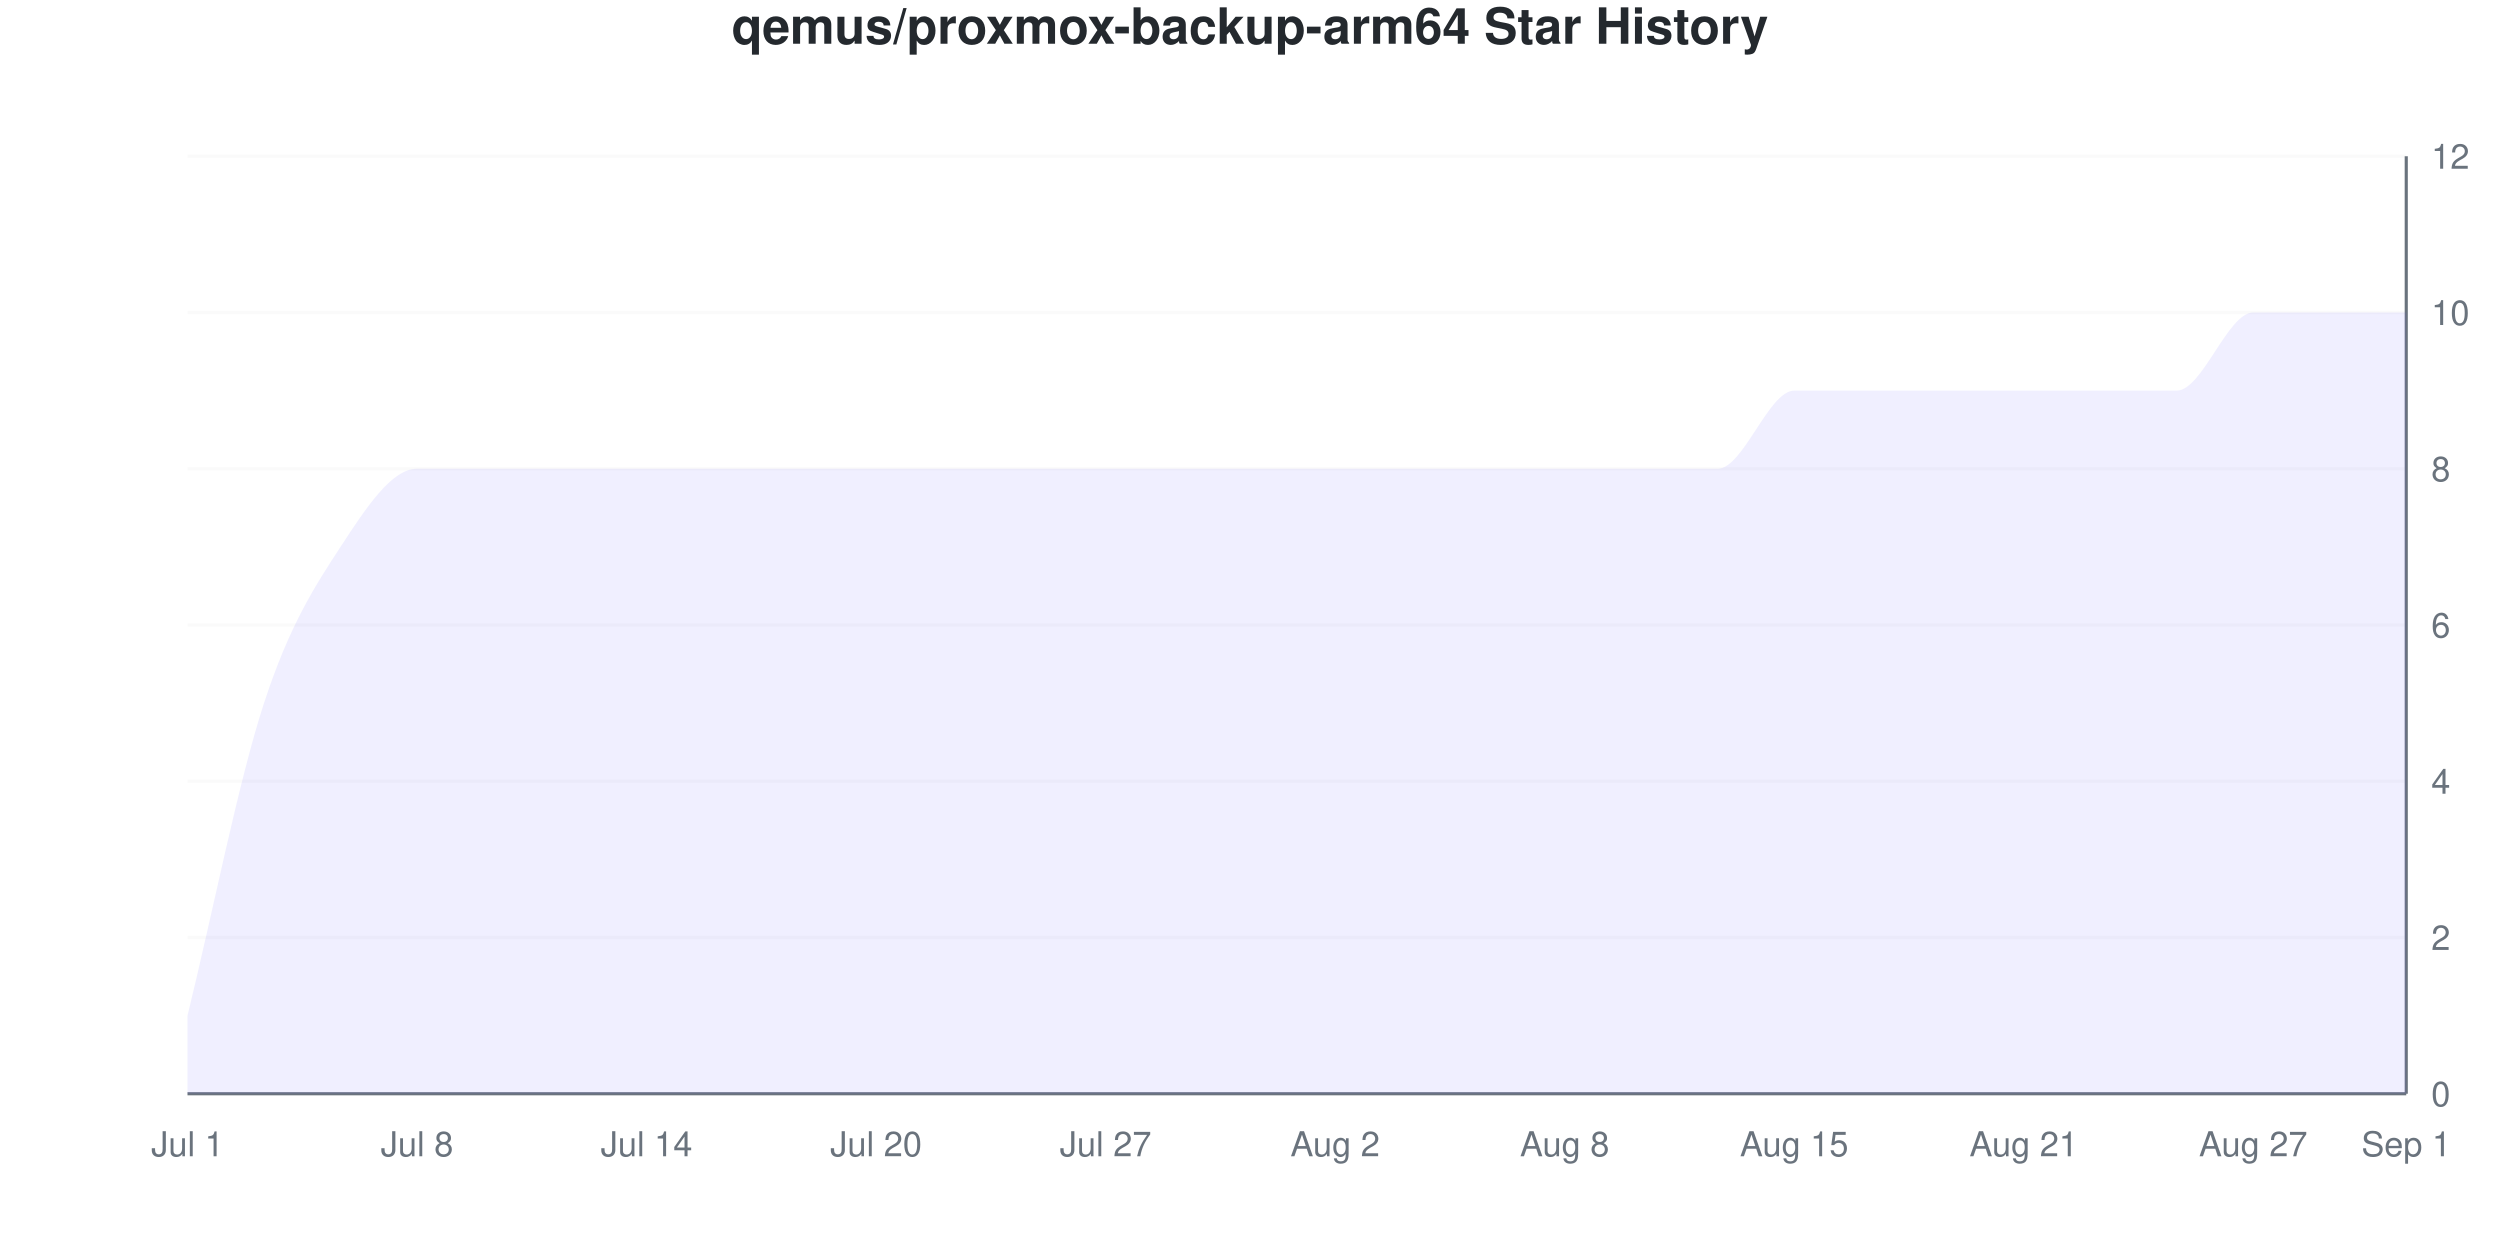
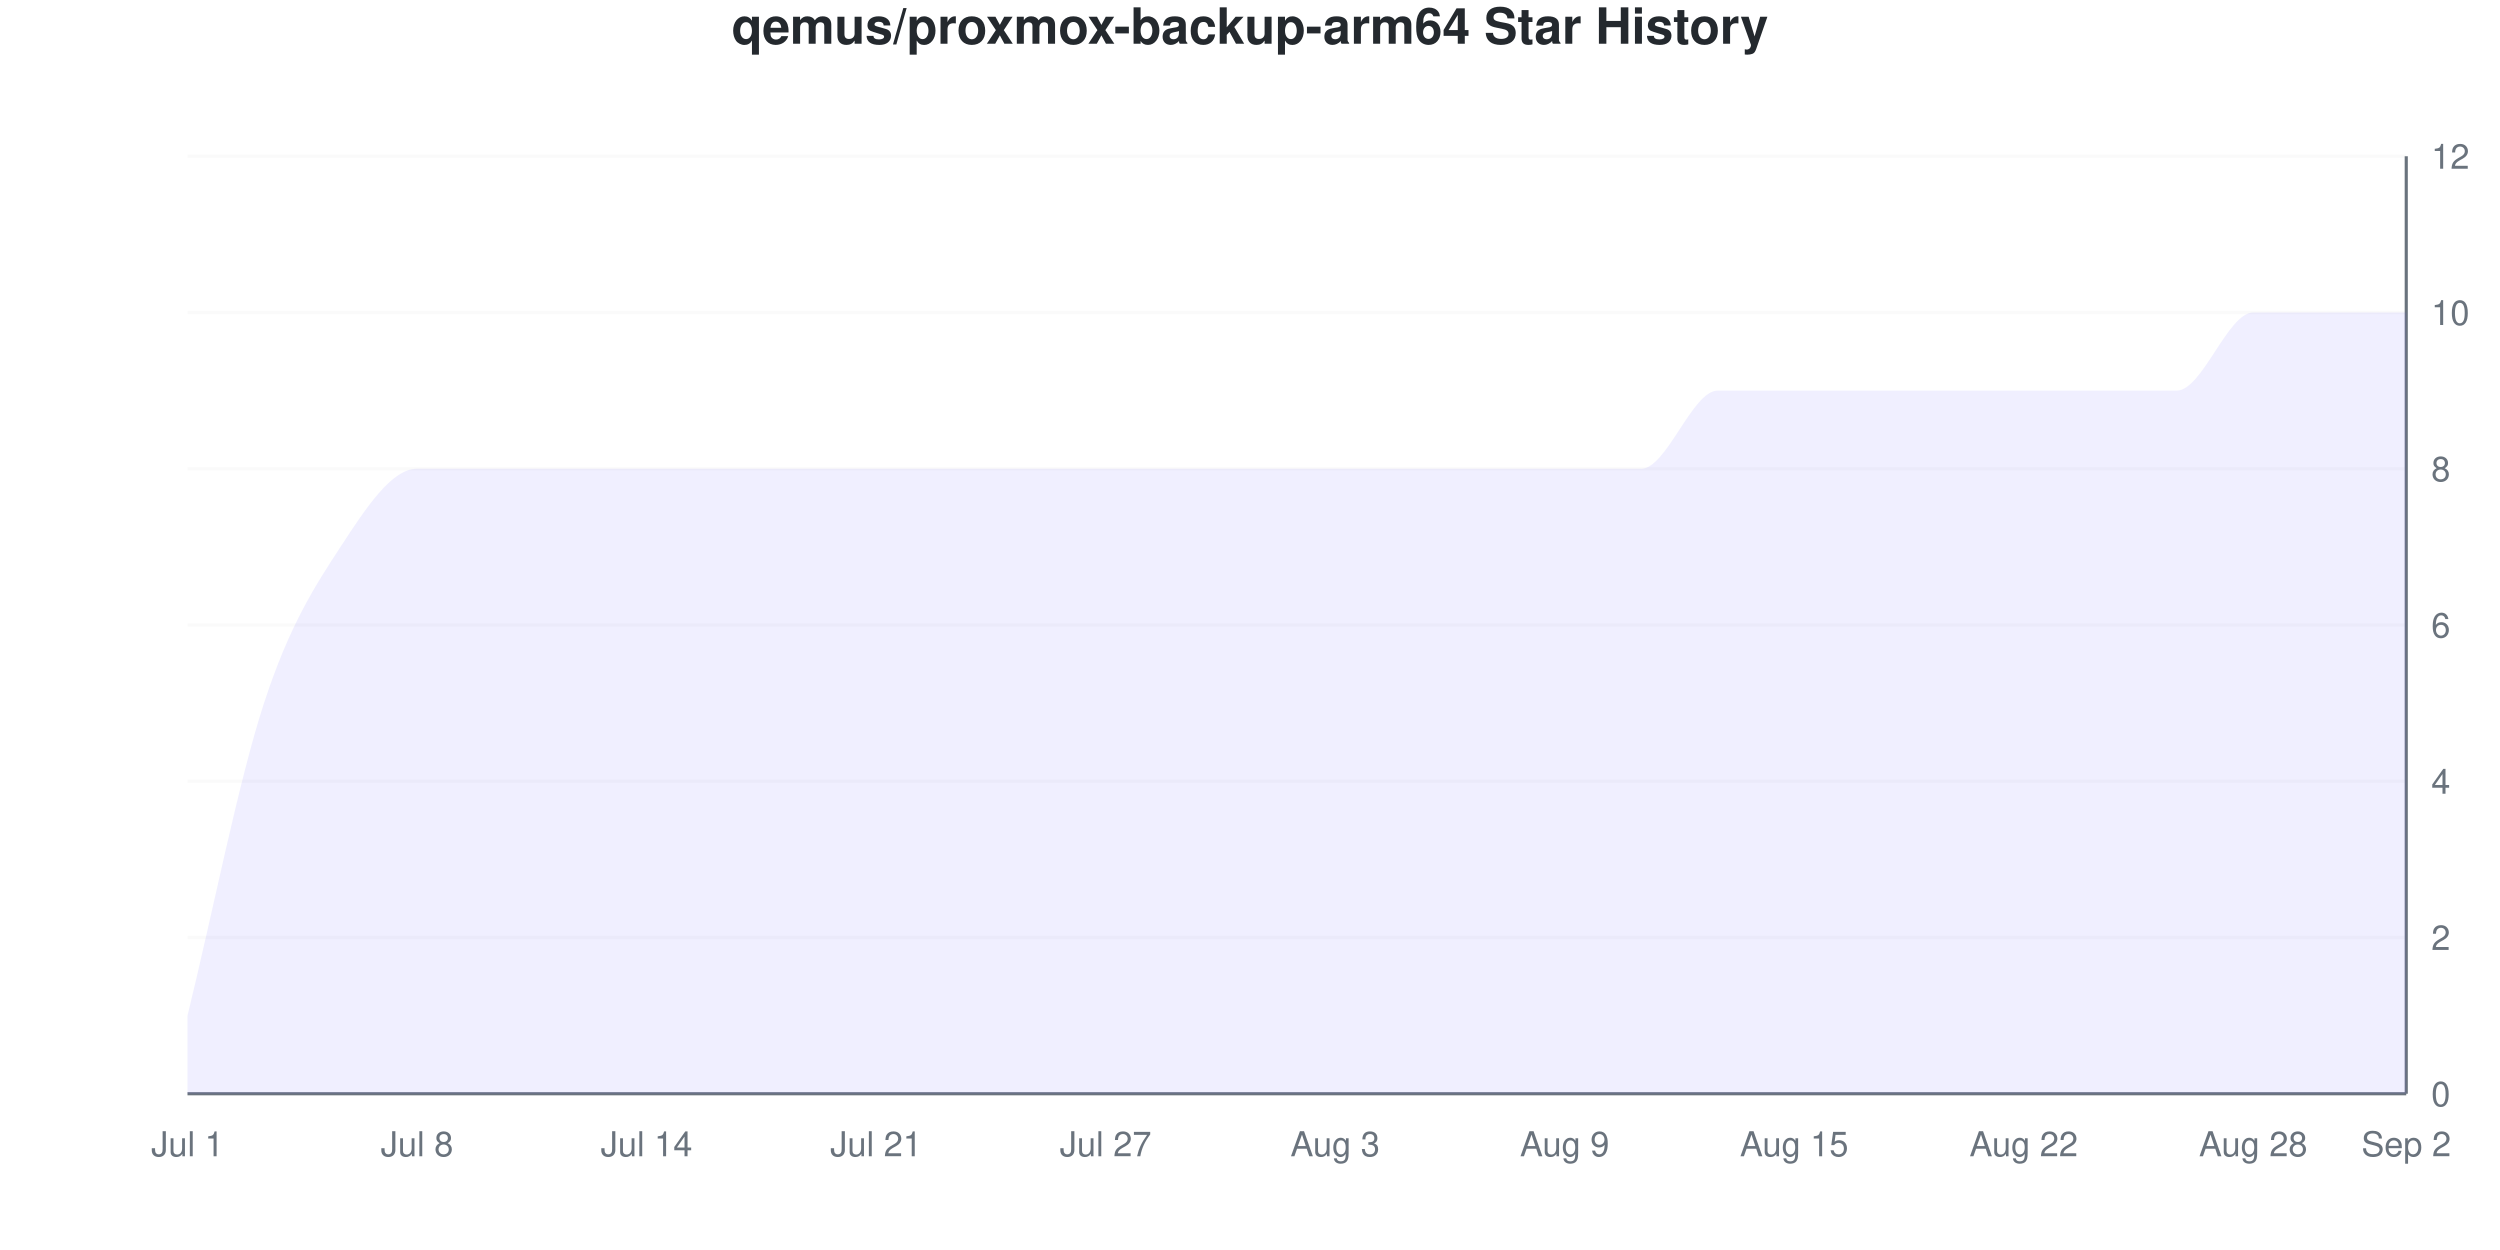
<svg xmlns="http://www.w3.org/2000/svg" viewBox="0 0 800 400" width="800" height="400">
  <style>
    @keyframes drawLine {
      to { stroke-dashoffset: 0; }
    }
    @keyframes fadeInPoint {
      from { opacity: 0; }
      to { opacity: 1; }
    }
    .data-line-0 {
      stroke-dasharray: 1315;
      stroke-dashoffset: 1315;
      animation: drawLine 2s ease-out forwards;
    }
    .data-point {
      opacity: 0;
      animation: fadeInPoint 0.5s ease-out forwards;
    }
    .chart-bg { fill: #fff; }
    .chart-text { fill: #24292e; }
    .chart-muted { fill: #6a737d; }
    .chart-grid { stroke: #eee; }
    .chart-axis { stroke: #6a737d; }
    @media (prefers-color-scheme: dark) {
      .chart-bg { fill: #0d1117; }
      .chart-text { fill: #e6edf3; }
      .chart-muted { fill: #8b949e; }
      .chart-grid { stroke: #21262d; }
      .chart-axis { stroke: #8b949e; }
    }
  </style>
  <rect width="800" height="400" class="chart-bg" />
  <text x="400" y="14" text-anchor="middle" class="chart-text" font-size="16" font-weight="bold" font-family="-apple-system, BlinkMacSystemFont, 'Segoe UI', Helvetica, Arial, sans-serif">qemus/proxmox-backup-arm64 Star History</text>
  <g class="grid">
    <line x1="60" y1="350" x2="770" y2="350" class="chart-grid" stroke-opacity="0.3" />
    <text x="778" y="354" text-anchor="start" class="chart-muted" font-size="11" font-family="-apple-system, BlinkMacSystemFont, 'Segoe UI', Helvetica, Arial, sans-serif">0</text>
    <line x1="60" y1="300" x2="770" y2="300" class="chart-grid" stroke-opacity="0.3" />
    <text x="778" y="304" text-anchor="start" class="chart-muted" font-size="11" font-family="-apple-system, BlinkMacSystemFont, 'Segoe UI', Helvetica, Arial, sans-serif">2</text>
    <line x1="60" y1="250" x2="770" y2="250" class="chart-grid" stroke-opacity="0.3" />
    <text x="778" y="254" text-anchor="start" class="chart-muted" font-size="11" font-family="-apple-system, BlinkMacSystemFont, 'Segoe UI', Helvetica, Arial, sans-serif">4</text>
    <line x1="60" y1="200" x2="770" y2="200" class="chart-grid" stroke-opacity="0.3" />
    <text x="778" y="204" text-anchor="start" class="chart-muted" font-size="11" font-family="-apple-system, BlinkMacSystemFont, 'Segoe UI', Helvetica, Arial, sans-serif">6</text>
    <line x1="60" y1="150" x2="770" y2="150" class="chart-grid" stroke-opacity="0.3" />
    <text x="778" y="154" text-anchor="start" class="chart-muted" font-size="11" font-family="-apple-system, BlinkMacSystemFont, 'Segoe UI', Helvetica, Arial, sans-serif">8</text>
    <line x1="60" y1="100" x2="770" y2="100" class="chart-grid" stroke-opacity="0.3" />
    <text x="778" y="104" text-anchor="start" class="chart-muted" font-size="11" font-family="-apple-system, BlinkMacSystemFont, 'Segoe UI', Helvetica, Arial, sans-serif">10</text>
    <line x1="60" y1="50" x2="770" y2="50" class="chart-grid" stroke-opacity="0.3" />
    <text x="778" y="54" text-anchor="start" class="chart-muted" font-size="11" font-family="-apple-system, BlinkMacSystemFont, 'Segoe UI', Helvetica, Arial, sans-serif">12</text>
  </g>
  <g class="milestones">
    
  </g>
  <g class="x-axis">
    <text x="60" y="370" text-anchor="middle" class="chart-muted" font-size="11" font-family="-apple-system, BlinkMacSystemFont, 'Segoe UI', Helvetica, Arial, sans-serif">Jul 1</text>
    <text x="133.448" y="370" text-anchor="middle" class="chart-muted" font-size="11" font-family="-apple-system, BlinkMacSystemFont, 'Segoe UI', Helvetica, Arial, sans-serif">Jul 8</text>
    <text x="206.897" y="370" text-anchor="middle" class="chart-muted" font-size="11" font-family="-apple-system, BlinkMacSystemFont, 'Segoe UI', Helvetica, Arial, sans-serif">Jul 14</text>
-     <text x="280.345" y="370" text-anchor="middle" class="chart-muted" font-size="11" font-family="-apple-system, BlinkMacSystemFont, 'Segoe UI', Helvetica, Arial, sans-serif">Jul 20</text>
+     <text x="280.345" y="370" text-anchor="middle" class="chart-muted" font-size="11" font-family="-apple-system, BlinkMacSystemFont, 'Segoe UI', Helvetica, Arial, sans-serif">Jul 21</text>
    <text x="353.793" y="370" text-anchor="middle" class="chart-muted" font-size="11" font-family="-apple-system, BlinkMacSystemFont, 'Segoe UI', Helvetica, Arial, sans-serif">Jul 27</text>
-     <text x="427.241" y="370" text-anchor="middle" class="chart-muted" font-size="11" font-family="-apple-system, BlinkMacSystemFont, 'Segoe UI', Helvetica, Arial, sans-serif">Aug 2</text>
-     <text x="500.69" y="370" text-anchor="middle" class="chart-muted" font-size="11" font-family="-apple-system, BlinkMacSystemFont, 'Segoe UI', Helvetica, Arial, sans-serif">Aug 8</text>
+     <text x="427.241" y="370" text-anchor="middle" class="chart-muted" font-size="11" font-family="-apple-system, BlinkMacSystemFont, 'Segoe UI', Helvetica, Arial, sans-serif">Aug 3</text>
+     <text x="500.69" y="370" text-anchor="middle" class="chart-muted" font-size="11" font-family="-apple-system, BlinkMacSystemFont, 'Segoe UI', Helvetica, Arial, sans-serif">Aug 9</text>
    <text x="574.138" y="370" text-anchor="middle" class="chart-muted" font-size="11" font-family="-apple-system, BlinkMacSystemFont, 'Segoe UI', Helvetica, Arial, sans-serif">Aug 15</text>
-     <text x="647.586" y="370" text-anchor="middle" class="chart-muted" font-size="11" font-family="-apple-system, BlinkMacSystemFont, 'Segoe UI', Helvetica, Arial, sans-serif">Aug 21</text>
-     <text x="721.034" y="370" text-anchor="middle" class="chart-muted" font-size="11" font-family="-apple-system, BlinkMacSystemFont, 'Segoe UI', Helvetica, Arial, sans-serif">Aug 27</text>
-     <text x="770" y="370" text-anchor="middle" class="chart-muted" font-size="11" font-family="-apple-system, BlinkMacSystemFont, 'Segoe UI', Helvetica, Arial, sans-serif">Sep 1</text>
+     <text x="647.586" y="370" text-anchor="middle" class="chart-muted" font-size="11" font-family="-apple-system, BlinkMacSystemFont, 'Segoe UI', Helvetica, Arial, sans-serif">Aug 22</text>
+     <text x="721.034" y="370" text-anchor="middle" class="chart-muted" font-size="11" font-family="-apple-system, BlinkMacSystemFont, 'Segoe UI', Helvetica, Arial, sans-serif">Aug 28</text>
+     <text x="770" y="370" text-anchor="middle" class="chart-muted" font-size="11" font-family="-apple-system, BlinkMacSystemFont, 'Segoe UI', Helvetica, Arial, sans-serif">Sep 2</text>
  </g>
  <line x1="770" y1="50" x2="770" y2="350" class="chart-axis" stroke-width="1" />
  <line x1="60" y1="350" x2="770" y2="350" class="chart-axis" stroke-width="1" />
-   <path d="M60,350 L60,325 C68.161,291.667 76.322,250 84.483,225 C92.644,200 100.805,187.5 108.966,175 C117.126,162.5 125.287,150 133.448,150 C141.609,150 149.77,150 157.931,150 C166.092,150 174.253,150 182.414,150 C190.575,150 198.736,150 206.897,150 C215.057,150 223.218,150 231.379,150 C239.54,150 247.701,150 255.862,150 C264.023,150 272.184,150 280.345,150 C288.506,150 296.667,150 304.828,150 C312.989,150 321.149,150 329.31,150 C337.471,150 345.632,150 353.793,150 C361.954,150 370.115,150 378.276,150 C386.437,150 394.598,150 402.759,150 C410.92,150 419.08,150 427.241,150 C435.402,150 443.563,150 451.724,150 C459.885,150 468.046,150 476.207,150 C484.368,150 492.529,150 500.69,150 C508.851,150 517.011,150 525.172,150 C533.333,150 541.494,150 549.655,150 C557.816,150 565.977,125 574.138,125 C582.299,125 590.46,125 598.621,125 C606.782,125 614.943,125 623.103,125 C631.264,125 639.425,125 647.586,125 C655.747,125 663.908,125 672.069,125 C680.23,125 688.391,125 696.552,125 C704.713,125 712.874,100 721.034,100 C729.195,100 737.356,100 745.517,100 C753.678,100 761.839,100 770,100 L770,350 L60,350 Z" fill="#6b63ff" fill-opacity="0.1" />
-   <path d="M60,350 L60,325 C68.161,291.667 76.322,250 84.483,225 C92.644,200 100.805,187.5 108.966,175 C117.126,162.5 125.287,150 133.448,150 C141.609,150 149.77,150 157.931,150 C166.092,150 174.253,150 182.414,150 C190.575,150 198.736,150 206.897,150 C215.057,150 223.218,150 231.379,150 C239.54,150 247.701,150 255.862,150 C264.023,150 272.184,150 280.345,150 C288.506,150 296.667,150 304.828,150 C312.989,150 321.149,150 329.31,150 C337.471,150 345.632,150 353.793,150 C361.954,150 370.115,150 378.276,150 C386.437,150 394.598,150 402.759,150 C410.92,150 419.08,150 427.241,150 C435.402,150 443.563,150 451.724,150 C459.885,150 468.046,150 476.207,150 C484.368,150 492.529,150 500.69,150 C508.851,150 517.011,150 525.172,150 C533.333,150 541.494,150 549.655,150 C557.816,150 565.977,125 574.138,125 C582.299,125 590.46,125 598.621,125 C606.782,125 614.943,125 623.103,125 C631.264,125 639.425,125 647.586,125 C655.747,125 663.908,125 672.069,125 C680.23,125 688.391,125 696.552,125 C704.713,125 712.874,100 721.034,100 C729.195,100 737.356,100 745.517,100 C753.678,100 761.839,100 770,100" fill="none" stroke="#6b63ff" stroke-width="2.5" class="data-line-0" />
+   <path d="M60,350 L60,325 C68.161,291.667 76.322,250 84.483,225 C92.644,200 100.805,187.5 108.966,175 C117.126,162.5 125.287,150 133.448,150 C141.609,150 149.77,150 157.931,150 C166.092,150 174.253,150 182.414,150 C190.575,150 198.736,150 206.897,150 C215.057,150 223.218,150 231.379,150 C239.54,150 247.701,150 255.862,150 C264.023,150 272.184,150 280.345,150 C288.506,150 296.667,150 304.828,150 C312.989,150 321.149,150 329.31,150 C337.471,150 345.632,150 353.793,150 C361.954,150 370.115,150 378.276,150 C386.437,150 394.598,150 402.759,150 C410.92,150 419.08,150 427.241,150 C435.402,150 443.563,150 451.724,150 C459.885,150 468.046,150 476.207,150 C484.368,150 492.529,150 500.69,150 C508.851,150 517.011,150 525.172,150 C533.333,150 541.494,125 549.655,125 C557.816,125 565.977,125 574.138,125 C582.299,125 590.46,125 598.621,125 C606.782,125 614.943,125 623.103,125 C631.264,125 639.425,125 647.586,125 C655.747,125 663.908,125 672.069,125 C680.23,125 688.391,125 696.552,125 C704.713,125 712.874,100 721.034,100 C729.195,100 737.356,100 745.517,100 C753.678,100 761.839,100 770,100 L770,350 L60,350 Z" fill="#6b63ff" fill-opacity="0.1" />
+   <path d="M60,350 L60,325 C68.161,291.667 76.322,250 84.483,225 C92.644,200 100.805,187.5 108.966,175 C117.126,162.5 125.287,150 133.448,150 C141.609,150 149.77,150 157.931,150 C166.092,150 174.253,150 182.414,150 C190.575,150 198.736,150 206.897,150 C215.057,150 223.218,150 231.379,150 C239.54,150 247.701,150 255.862,150 C264.023,150 272.184,150 280.345,150 C288.506,150 296.667,150 304.828,150 C312.989,150 321.149,150 329.31,150 C337.471,150 345.632,150 353.793,150 C361.954,150 370.115,150 378.276,150 C386.437,150 394.598,150 402.759,150 C410.92,150 419.08,150 427.241,150 C435.402,150 443.563,150 451.724,150 C459.885,150 468.046,150 476.207,150 C484.368,150 492.529,150 500.69,150 C508.851,150 517.011,150 525.172,150 C533.333,150 541.494,125 549.655,125 C557.816,125 565.977,125 574.138,125 C582.299,125 590.46,125 598.621,125 C606.782,125 614.943,125 623.103,125 C631.264,125 639.425,125 647.586,125 C655.747,125 663.908,125 672.069,125 C680.23,125 688.391,125 696.552,125 C704.713,125 712.874,100 721.034,100 C729.195,100 737.356,100 745.517,100 C753.678,100 761.839,100 770,100" fill="none" stroke="#6b63ff" stroke-width="2.5" class="data-line-0" />
  <g class="points">
    <circle cx="60" cy="325" r="4" fill="#6b63ff" class="data-point" style="animation-delay: 1.50s" />
    <circle cx="84.483" cy="225" r="4" fill="#6b63ff" class="data-point" style="animation-delay: 1.55s" />
    <circle cx="108.966" cy="175" r="4" fill="#6b63ff" class="data-point" style="animation-delay: 1.60s" />
    <circle cx="133.448" cy="150" r="4" fill="#6b63ff" class="data-point" style="animation-delay: 1.65s" />
    <circle cx="157.931" cy="150" r="4" fill="#6b63ff" class="data-point" style="animation-delay: 1.70s" />
    <circle cx="182.414" cy="150" r="4" fill="#6b63ff" class="data-point" style="animation-delay: 1.75s" />
    <circle cx="206.897" cy="150" r="4" fill="#6b63ff" class="data-point" style="animation-delay: 1.80s" />
    <circle cx="231.379" cy="150" r="4" fill="#6b63ff" class="data-point" style="animation-delay: 1.85s" />
    <circle cx="255.862" cy="150" r="4" fill="#6b63ff" class="data-point" style="animation-delay: 1.90s" />
    <circle cx="280.345" cy="150" r="4" fill="#6b63ff" class="data-point" style="animation-delay: 1.95s" />
    <circle cx="304.828" cy="150" r="4" fill="#6b63ff" class="data-point" style="animation-delay: 2.00s" />
    <circle cx="329.31" cy="150" r="4" fill="#6b63ff" class="data-point" style="animation-delay: 2.05s" />
    <circle cx="353.793" cy="150" r="4" fill="#6b63ff" class="data-point" style="animation-delay: 2.10s" />
    <circle cx="378.276" cy="150" r="4" fill="#6b63ff" class="data-point" style="animation-delay: 2.15s" />
    <circle cx="402.759" cy="150" r="4" fill="#6b63ff" class="data-point" style="animation-delay: 2.20s" />
    <circle cx="427.241" cy="150" r="4" fill="#6b63ff" class="data-point" style="animation-delay: 2.25s" />
    <circle cx="451.724" cy="150" r="4" fill="#6b63ff" class="data-point" style="animation-delay: 2.30s" />
    <circle cx="476.207" cy="150" r="4" fill="#6b63ff" class="data-point" style="animation-delay: 2.35s" />
    <circle cx="500.69" cy="150" r="4" fill="#6b63ff" class="data-point" style="animation-delay: 2.40s" />
    <circle cx="525.172" cy="150" r="4" fill="#6b63ff" class="data-point" style="animation-delay: 2.45s" />
-     <circle cx="549.655" cy="150" r="4" fill="#6b63ff" class="data-point" style="animation-delay: 2.50s" />
+     <circle cx="549.655" cy="125" r="4" fill="#6b63ff" class="data-point" style="animation-delay: 2.50s" />
    <circle cx="574.138" cy="125" r="4" fill="#6b63ff" class="data-point" style="animation-delay: 2.55s" />
    <circle cx="598.621" cy="125" r="4" fill="#6b63ff" class="data-point" style="animation-delay: 2.60s" />
    <circle cx="623.103" cy="125" r="4" fill="#6b63ff" class="data-point" style="animation-delay: 2.65s" />
    <circle cx="647.586" cy="125" r="4" fill="#6b63ff" class="data-point" style="animation-delay: 2.70s" />
    <circle cx="672.069" cy="125" r="4" fill="#6b63ff" class="data-point" style="animation-delay: 2.75s" />
    <circle cx="696.552" cy="125" r="4" fill="#6b63ff" class="data-point" style="animation-delay: 2.80s" />
    <circle cx="721.034" cy="100" r="4" fill="#6b63ff" class="data-point" style="animation-delay: 2.85s" />
    <circle cx="745.517" cy="100" r="4" fill="#6b63ff" class="data-point" style="animation-delay: 2.90s" />
    <circle cx="770" cy="100" r="4" fill="#6b63ff" class="data-point" style="animation-delay: 2.95s" />
  </g>
</svg>
